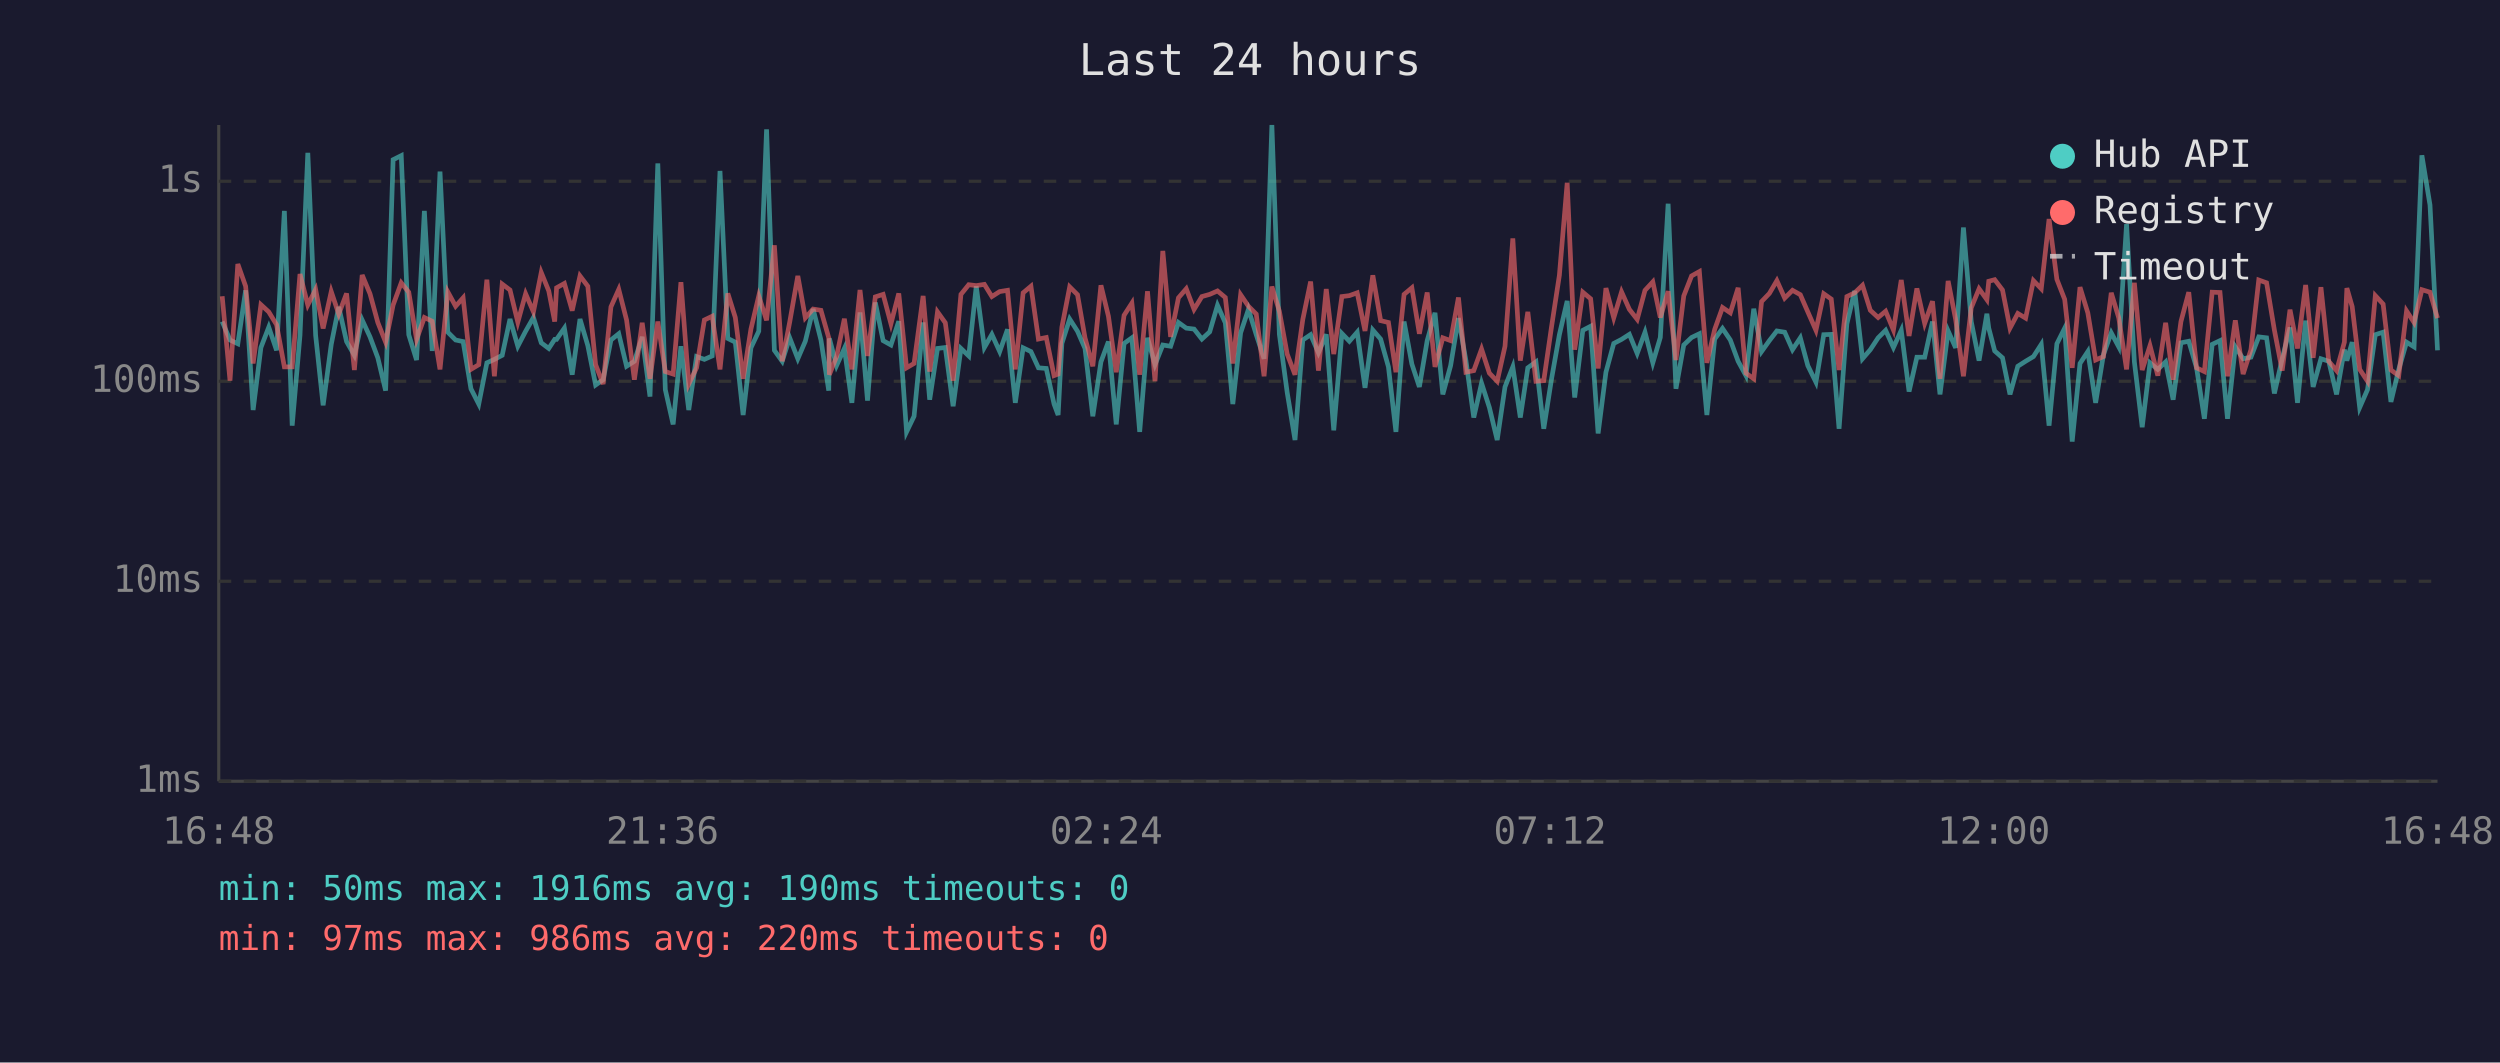
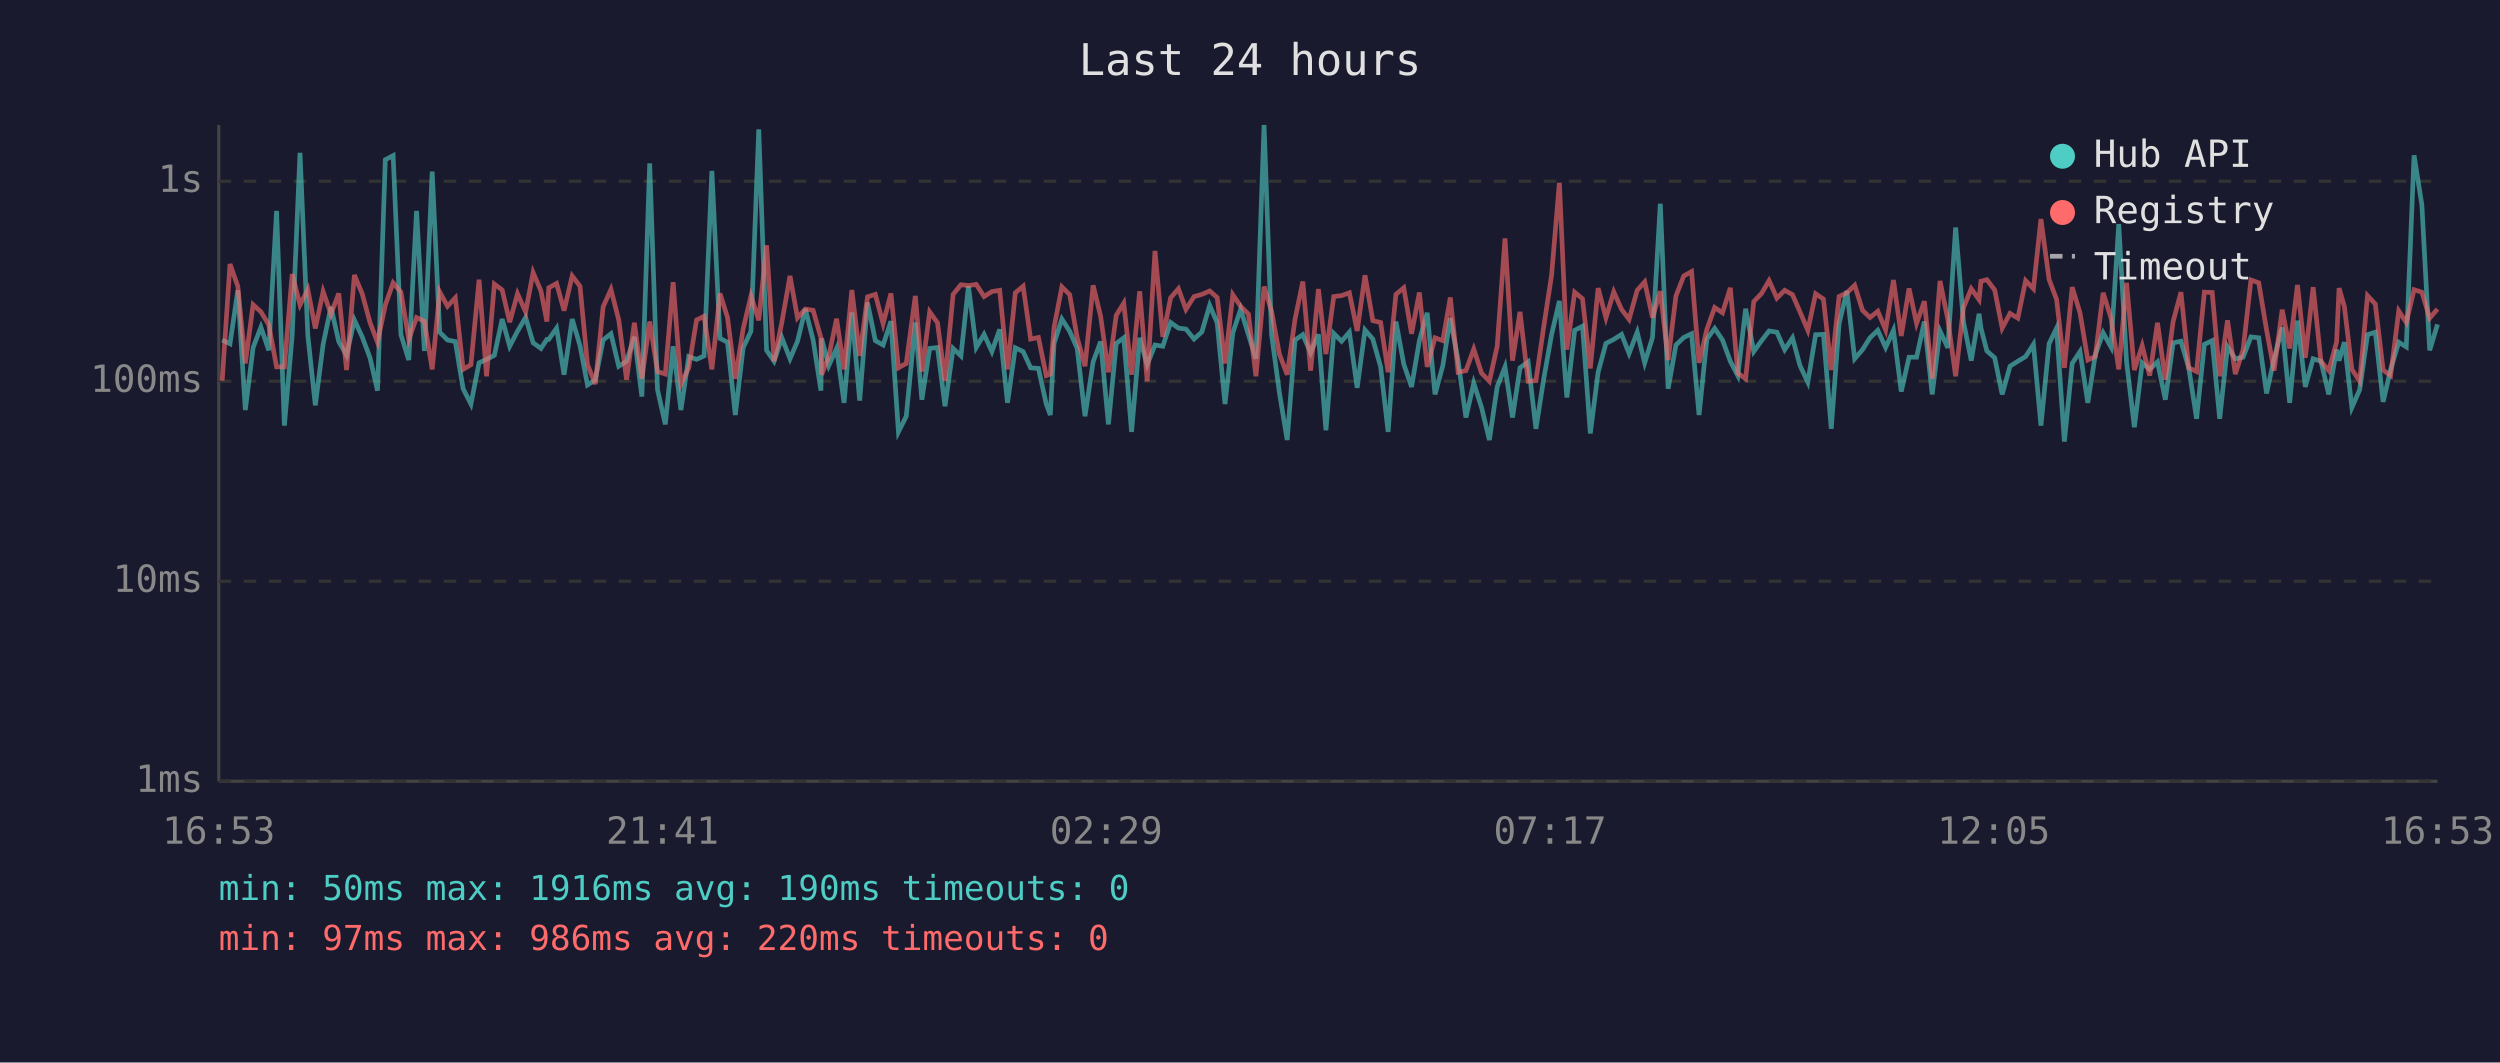
<svg xmlns="http://www.w3.org/2000/svg" viewBox="0 0 800 340" font-family="monospace" font-size="12">
  <rect width="800" height="340" fill="#1a1a2e" />
  <text x="400" y="24" fill="#e0e0e0" font-size="14" text-anchor="middle">Last 24 hours</text>
  <line x1="70" y1="40" x2="70" y2="250" stroke="#444" stroke-width="1" />
  <line x1="70" y1="250" x2="780" y2="250" stroke="#444" stroke-width="1" />
  <line x1="70" y1="250" x2="780" y2="250" stroke="#333" stroke-width="1" stroke-dasharray="4" />
  <text x="65" y="250" fill="#888" text-anchor="end" dominant-baseline="middle">1ms</text>
  <line x1="70" y1="186" x2="780" y2="186" stroke="#333" stroke-width="1" stroke-dasharray="4" />
  <text x="65" y="186" fill="#888" text-anchor="end" dominant-baseline="middle">10ms</text>
  <line x1="70" y1="122" x2="780" y2="122" stroke="#333" stroke-width="1" stroke-dasharray="4" />
  <text x="65" y="122" fill="#888" text-anchor="end" dominant-baseline="middle">100ms</text>
  <line x1="70" y1="58" x2="780" y2="58" stroke="#333" stroke-width="1" stroke-dasharray="4" />
  <text x="65" y="58" fill="#888" text-anchor="end" dominant-baseline="middle">1s</text>
-   <text x="70" y="270" fill="#888" text-anchor="middle">16:48</text>
-   <text x="212" y="270" fill="#888" text-anchor="middle">21:36</text>
-   <text x="354" y="270" fill="#888" text-anchor="middle">02:24</text>
-   <text x="496" y="270" fill="#888" text-anchor="middle">07:12</text>
-   <text x="638" y="270" fill="#888" text-anchor="middle">12:00</text>
-   <text x="780" y="270" fill="#888" text-anchor="middle">16:48</text>
-   <polyline points="71.1,102.9 73.6,108.8 76.1,110.0 78.6,92.9 81.0,131.2 83.5,111.2 86.0,104.7 88.5,112.1 91.0,67.5 93.5,136.2 96.0,107.3 98.5,48.9 101.0,107.3 103.4,129.7 106.0,110.2 108.4,98.2 110.9,109.3 113.4,113.7 115.9,102.4 118.4,107.8 120.9,114.5 123.4,125.0 125.8,51.1 128.4,49.8 130.8,107.1 133.3,115.2 135.8,67.5 138.3,112.3 140.8,54.9 143.3,106.3 145.8,108.8 148.2,109.3 150.7,124.4 153.2,129.3 155.8,116.1 158.2,115.0 160.7,113.7 163.2,102.1 165.7,110.8 168.2,106.0 170.7,101.6 173.2,109.7 175.6,111.5 177.5,108.6 178.1,108.6 180.6,105.0 183.1,119.9 185.6,102.1 188.1,110.6 190.6,123.2 193.0,121.5 195.5,108.8 198.0,106.8 200.5,117.2 203.0,115.6 205.5,107.8 208.0,126.9 210.5,52.3 212.9,124.7 215.4,135.8 217.9,110.8 220.4,131.2 222.9,114.1 225.4,115.0 227.9,113.9 230.4,54.7 232.9,108.3 235.3,109.5 237.8,132.8 240.3,111.3 242.8,106.0 245.3,41.4 247.8,112.1 250.3,115.6 252.7,108.1 255.3,114.8 257.7,109.2 260.2,98.9 262.7,108.8 265.2,125.0 265.4,108.3 267.7,117.0 270.2,111.5 272.6,128.9 275.2,100.0 277.6,128.2 280.1,96.8 282.6,109.0 285.1,110.4 287.6,102.8 290.1,138.2 292.5,133.2 295.4,103.2 297.5,127.9 300.0,111.5 302.5,111.2 305.0,130.0 307.5,111.5 310.0,113.9 312.4,91.6 315.0,111.2 317.4,107.0 319.9,112.5 322.4,105.4 324.9,128.9 327.4,111.3 329.9,112.5 332.3,117.7 334.8,117.9 337.3,129.3 338.6,132.8 339.8,109.9 342.3,102.1 344.8,106.0 347.2,111.5 349.7,133.2 352.3,115.8 354.7,109.3 357.2,135.8 359.7,109.9 362.2,108.1 364.7,138.2 367.2,108.1 369.6,116.7 372.1,110.4 374.6,110.8 377.1,103.2 379.6,105.0 382.1,105.3 384.6,108.5 387.1,106.2 389.6,97.7 392.1,103.3 394.5,129.3 397.0,106.5 399.5,99.0 402.0,107.1 404.5,114.8 407.0,40.0 409.4,107.0 411.9,125.6 414.4,140.8 416.9,108.8 419.4,107.1 421.9,112.9 424.4,107.0 426.8,137.7 429.4,106.7 431.8,109.2 434.3,106.3 436.8,124.1 439.3,105.6 441.8,108.5 444.3,117.4 446.7,138.2 449.3,102.9 451.8,116.5 454.2,123.8 456.7,109.0 459.2,100.1 461.7,126.2 464.2,117.0 466.7,101.8 469.1,115.4 471.6,133.6 474.1,122.6 476.6,130.4 479.1,140.8 481.6,123.8 484.1,117.4 486.5,133.6 488.9,117.7 491.5,115.8 494.0,137.2 496.5,121.2 499.0,107.1 501.5,96.3 503.9,127.2 506.5,105.7 509.0,104.4 511.4,138.7 513.9,119.1 516.4,109.9 518.9,108.6 521.4,107.0 523.9,113.1 526.4,106.3 528.9,116.1 531.3,108.0 533.8,65.2 536.3,124.4 538.8,110.4 541.3,108.0 543.8,106.8 546.2,132.8 548.7,108.5 551.2,105.1 553.7,108.8 556.2,115.6 558.7,120.2 561.2,98.8 563.7,112.5 566.2,109.0 568.6,105.9 571.1,106.3 573.6,111.9 576.1,108.1 578.5,117.0 581.1,122.3 583.6,107.1 586.0,107.0 588.5,137.2 591.0,103.6 593.5,93.1 596.0,114.8 598.5,111.9 601.0,108.1 603.4,105.7 605.9,111.2 608.4,105.7 610.9,125.3 613.4,114.3 615.9,114.3 618.4,102.9 620.8,126.2 623.4,105.9 625.8,111.3 628.3,72.8 630.8,102.9 633.3,115.4 635.8,100.4 636.4,105.0 638.3,112.3 640.8,114.5 643.2,126.2 645.7,117.2 648.2,115.6 650.7,114.1 653.2,110.2 655.7,136.2 658.2,110.0 660.7,105.0 663.1,141.3 665.6,116.3 668.1,112.5 670.6,128.9 673.1,113.5 675.6,106.5 678.0,111.0 680.5,71.7 683.0,115.8 685.5,136.7 688.0,116.1 690.5,118.2 693.0,115.8 695.4,127.9 697.9,109.7 700.4,109.2 702.9,117.7 705.4,134.0 707.9,110.2 710.4,109.0 712.8,134.0 715.3,111.0 717.8,114.8 720.3,114.3 722.8,107.8 725.3,108.1 727.8,125.9 730.3,114.8 732.8,104.8 735.2,128.9 737.8,102.6 740.2,123.8 742.7,114.8 745.2,115.6 747.7,126.2 750.2,111.9 751.0,115.4 752.7,109.5 755.1,130.4 757.6,124.7 760.1,107.1 762.6,106.3 765.1,128.6 767.6,118.2 770.1,109.5 772.5,111.0 775.0,49.7 777.6,65.6 780.0,112.1" fill="none" stroke="#4ecdc4" stroke-width="1.5" opacity="0.6" />
-   <polyline points="71.1,94.8 73.6,121.8 76.1,84.5 78.6,91.6 81.0,116.3 83.5,97.5 86.0,99.8 88.5,103.9 91.0,117.4 93.5,117.4 96.0,87.7 98.5,97.6 101.0,92.6 103.4,105.1 106.0,93.3 108.4,100.5 110.9,93.9 113.4,118.4 115.9,88.0 118.4,94.0 120.9,103.2 123.4,109.5 125.8,97.6 128.4,90.5 130.8,93.5 133.3,108.6 135.8,101.6 138.3,102.8 140.8,118.2 143.3,93.4 145.8,98.0 148.2,95.3 150.7,118.2 153.2,116.7 155.8,89.5 158.2,120.4 160.7,90.9 163.2,92.8 165.7,103.1 168.2,94.0 170.7,99.8 173.2,87.2 175.6,93.1 177.5,102.9 178.1,92.1 180.6,90.7 183.1,99.4 185.6,88.3 188.1,91.6 190.6,116.7 193.0,122.9 195.5,98.2 198.0,92.6 200.5,102.4 203.0,121.5 205.5,103.3 208.0,121.2 210.5,102.9 212.9,118.9 215.4,119.7 217.9,90.3 220.4,122.9 222.9,117.7 225.4,102.4 227.9,101.2 230.4,118.2 232.9,93.9 235.3,101.6 237.8,121.2 240.3,105.3 242.8,94.7 245.3,102.5 247.8,78.5 250.3,115.6 252.7,103.1 255.3,88.3 257.7,101.7 260.2,98.9 262.7,99.3 265.2,108.1 265.4,119.9 267.7,114.1 270.2,102.0 272.6,118.2 275.2,92.8 277.6,113.9 280.1,95.0 282.6,94.2 285.1,103.6 287.6,93.9 290.1,117.7 292.5,116.3 295.4,94.7 297.5,118.9 300.0,99.8 302.5,103.3 305.0,121.8 307.5,94.2 310.0,91.1 312.4,91.4 315.0,91.0 317.4,94.9 319.9,93.3 322.4,92.9 324.9,118.2 327.4,93.7 329.9,91.6 332.3,108.5 334.8,108.0 337.3,120.2 338.6,119.7 339.8,104.7 342.3,91.8 344.8,94.3 347.2,108.1 349.7,117.2 352.3,91.3 354.7,101.2 357.2,119.1 359.7,100.9 362.2,97.0 364.7,119.9 367.2,93.2 369.6,122.0 372.1,80.3 374.6,107.8 377.1,95.3 379.6,92.4 382.1,99.0 384.6,94.9 387.1,94.2 389.6,93.1 392.1,95.2 394.5,116.3 397.0,94.3 399.5,98.0 402.0,100.5 404.5,120.4 407.0,91.7 409.4,99.6 411.9,113.3 414.4,119.9 416.9,102.2 419.4,90.1 421.9,118.6 424.4,92.5 426.8,113.3 429.4,94.9 431.8,94.6 434.3,93.7 436.8,105.9 439.3,88.1 441.8,102.6 444.3,103.2 446.7,119.1 449.3,94.2 451.8,92.1 454.2,106.8 456.7,93.6 459.2,117.4 461.7,108.1 464.2,109.0 466.7,95.2 469.1,119.1 471.6,118.6 474.1,111.7 476.6,119.4 479.1,122.0 481.6,110.8 484.1,76.3 486.5,115.4 488.9,99.8 491.5,122.0 494.0,121.8 496.5,104.5 499.0,88.1 501.5,58.5 503.9,111.9 506.5,93.5 509.0,95.6 511.4,117.9 513.9,92.2 516.4,101.7 518.9,93.4 521.4,99.0 523.9,102.2 526.4,92.9 528.9,90.2 531.3,101.6 533.8,93.2 536.3,115.2 538.8,94.7 541.3,88.3 543.8,86.9 546.2,116.1 548.7,105.4 551.2,98.4 553.7,100.1 556.2,92.1 558.7,119.4 561.2,121.2 563.7,96.5 566.2,93.9 568.6,89.8 571.1,95.4 573.6,92.9 576.1,94.3 578.5,99.8 581.1,105.7 583.6,94.0 586.0,95.7 588.5,118.4 591.0,94.9 593.5,93.7 596.0,91.3 598.5,99.3 601.0,101.6 603.4,99.6 605.9,105.6 608.4,89.6 610.9,107.5 613.4,92.3 615.9,103.5 618.4,96.4 620.8,121.2 623.4,89.9 625.8,102.2 628.3,120.4 630.8,98.5 633.3,92.4 635.8,95.9 636.4,90.0 638.3,89.5 640.8,92.8 643.2,105.0 645.7,100.3 648.2,101.8 650.7,89.8 653.2,92.4 655.7,70.1 658.2,89.4 660.7,95.8 663.1,117.7 665.6,91.9 668.1,100.1 670.6,115.2 673.1,114.1 675.6,93.7 678.0,101.7 680.5,118.2 683.0,90.5 685.5,118.4 688.0,110.6 690.5,120.2 693.0,103.3 695.4,121.5 697.9,102.9 700.4,93.5 702.9,117.7 705.4,118.9 707.9,93.5 710.4,93.6 712.8,120.4 715.3,102.5 717.8,119.7 720.3,111.9 722.8,89.6 725.3,90.5 727.8,105.6 730.3,118.6 732.8,99.1 735.2,111.5 737.8,91.2 740.2,114.5 742.7,91.9 745.2,115.6 747.7,118.6 750.2,109.5 751.0,92.2 752.7,98.1 755.1,118.2 757.6,122.0 760.1,94.6 762.6,97.3 765.1,118.4 767.6,120.2 770.1,99.5 772.5,103.2 775.0,92.7 777.6,93.5 780.0,101.8" fill="none" stroke="#ff6b6b" stroke-width="1.5" opacity="0.6" />
+   <text x="70" y="270" fill="#888" text-anchor="middle">16:53</text>
+   <text x="212" y="270" fill="#888" text-anchor="middle">21:41</text>
+   <text x="354" y="270" fill="#888" text-anchor="middle">02:29</text>
+   <text x="496" y="270" fill="#888" text-anchor="middle">07:17</text>
+   <text x="638" y="270" fill="#888" text-anchor="middle">12:05</text>
+   <text x="780" y="270" fill="#888" text-anchor="middle">16:53</text>
+   <polyline points="71.1,108.8 73.6,110.0 76.1,92.9 78.5,131.2 81.0,111.2 83.5,104.7 86.0,112.1 88.5,67.5 91.0,136.2 93.5,107.3 96.0,48.9 98.5,107.3 100.9,129.7 103.4,110.2 105.9,98.2 108.4,109.3 110.9,113.7 113.4,102.4 115.9,107.8 118.4,114.5 120.8,125.0 123.3,51.1 125.8,49.8 128.3,107.1 130.8,115.2 133.3,67.5 135.8,112.3 138.3,54.9 140.7,106.3 143.2,108.8 145.7,109.3 148.2,124.4 150.7,129.3 153.3,116.1 155.7,115.0 158.2,113.7 160.7,102.1 163.1,110.8 165.6,106.0 168.2,101.6 170.6,109.7 173.1,111.5 175.0,108.6 175.6,108.6 178.1,105.0 180.5,119.9 183.1,102.1 185.6,110.6 188.0,123.2 190.5,121.5 193.0,108.8 195.5,106.8 198.0,117.2 200.5,115.6 203.0,107.8 205.4,126.9 207.9,52.3 210.4,124.7 212.9,135.8 215.4,110.8 217.9,131.2 220.4,114.1 222.9,115.0 225.3,113.9 227.8,54.7 230.4,108.3 232.8,109.5 235.3,132.8 237.8,111.3 240.3,106.0 242.8,41.4 245.3,112.1 247.7,115.6 250.2,108.1 252.8,114.8 255.2,109.2 257.7,98.9 260.2,108.8 262.7,125.0 262.9,108.3 265.2,117.0 267.7,111.5 270.1,128.9 272.6,100.0 275.1,128.2 277.6,96.8 280.1,109.0 282.6,110.4 285.1,102.8 287.5,138.2 290.0,133.2 292.9,103.2 295.0,127.9 297.5,111.5 300.0,111.2 302.4,130.0 305.0,111.5 307.5,113.9 309.9,91.6 312.4,111.2 314.9,107.0 317.4,112.5 319.9,105.4 322.4,128.9 324.9,111.3 327.4,112.5 329.8,117.7 332.3,117.9 334.8,129.3 336.1,132.8 337.3,109.9 339.8,102.1 342.3,106.0 344.7,111.5 347.2,133.2 349.8,115.8 352.2,109.3 354.7,135.8 357.2,109.9 359.6,108.1 362.1,138.2 364.7,108.1 367.1,116.7 369.6,110.4 372.1,110.8 374.6,103.2 377.1,105.0 379.5,105.3 382.1,108.5 384.6,106.2 387.1,97.7 389.5,103.3 392.0,129.3 394.5,106.5 397.0,99.0 399.5,107.1 401.9,114.8 404.5,40.0 406.9,107.0 409.4,125.6 411.9,140.8 414.4,108.8 416.9,107.1 419.4,112.9 421.9,107.0 424.3,137.7 426.8,106.7 429.3,109.2 431.8,106.3 434.3,124.1 436.8,105.6 439.3,108.5 441.8,117.4 444.2,138.2 446.7,102.9 449.2,116.5 451.7,123.8 454.2,109.0 456.7,100.1 459.2,126.2 461.7,117.0 464.1,101.8 466.6,115.4 469.1,133.6 471.6,122.6 474.1,130.4 476.6,140.8 479.1,123.8 481.6,117.4 484.0,133.6 486.4,117.7 489.0,115.8 491.5,137.2 494.0,121.2 496.5,107.1 499.0,96.3 501.4,127.2 503.9,105.7 506.4,104.4 508.9,138.7 511.4,119.1 513.9,109.9 516.4,108.6 518.9,107.0 521.3,113.1 523.9,106.3 526.3,116.1 528.8,108.0 531.3,65.2 533.8,124.4 536.3,110.4 538.8,108.0 541.3,106.8 543.7,132.8 546.2,108.5 548.7,105.1 551.2,108.8 553.7,115.6 556.1,120.2 558.6,98.8 561.2,112.5 563.7,109.0 566.1,105.9 568.6,106.3 571.1,111.9 573.6,108.1 576.0,117.0 578.5,122.3 581.0,107.1 583.5,107.0 586.0,137.2 588.5,103.6 591.0,93.1 593.5,114.8 596.0,111.9 598.4,108.1 600.9,105.7 603.4,111.2 605.9,105.7 608.4,125.3 610.9,114.3 613.3,114.3 615.8,102.9 618.3,126.2 620.8,105.9 623.3,111.3 625.8,72.8 628.3,102.9 630.8,115.4 633.3,100.4 633.9,105.0 635.8,112.3 638.3,114.5 640.7,126.2 643.2,117.2 645.7,115.6 648.2,114.1 650.7,110.2 653.1,136.2 655.7,110.0 658.1,105.0 660.6,141.3 663.1,116.3 665.6,112.5 668.1,128.9 670.5,113.5 673.0,106.5 675.5,111.0 678.0,71.7 680.5,115.8 683.0,136.7 685.5,116.1 687.9,118.2 690.4,115.8 692.9,127.9 695.4,109.7 697.9,109.2 700.4,117.7 702.9,134.0 705.4,110.2 707.9,109.0 710.3,134.0 712.8,111.0 715.3,114.8 717.8,114.3 720.3,107.8 722.8,108.1 725.3,125.9 727.7,114.8 730.3,104.8 732.7,128.9 735.2,102.6 737.7,123.8 740.2,114.8 742.7,115.6 745.2,126.2 747.7,111.9 748.5,115.4 750.2,109.5 752.6,130.4 755.1,124.7 757.6,107.1 760.1,106.3 762.6,128.6 765.0,118.2 767.6,109.5 770.0,111.0 772.5,49.7 775.0,65.6 777.5,112.1 780.0,103.8" fill="none" stroke="#4ecdc4" stroke-width="1.5" opacity="0.6" />
+   <polyline points="71.1,121.8 73.6,84.5 76.1,91.6 78.5,116.3 81.0,97.5 83.5,99.8 86.0,103.9 88.5,117.4 91.0,117.4 93.5,87.7 96.0,97.6 98.5,92.6 100.9,105.1 103.4,93.3 105.9,100.5 108.4,93.9 110.9,118.4 113.4,88.0 115.9,94.0 118.4,103.2 120.8,109.5 123.3,97.6 125.8,90.5 128.3,93.5 130.8,108.6 133.3,101.6 135.8,102.8 138.3,118.2 140.7,93.4 143.2,98.0 145.7,95.3 148.2,118.2 150.7,116.7 153.3,89.5 155.7,120.4 158.2,90.9 160.7,92.8 163.1,103.1 165.6,94.0 168.2,99.8 170.6,87.2 173.1,93.1 175.0,102.9 175.6,92.1 178.1,90.7 180.5,99.4 183.1,88.3 185.6,91.6 188.0,116.7 190.5,122.9 193.0,98.2 195.5,92.6 198.0,102.4 200.5,121.5 203.0,103.3 205.4,121.2 207.9,102.9 210.4,118.9 212.9,119.7 215.4,90.3 217.9,122.9 220.4,117.7 222.9,102.4 225.3,101.2 227.8,118.2 230.4,93.9 232.8,101.6 235.3,121.2 237.8,105.3 240.3,94.7 242.8,102.5 245.3,78.5 247.7,115.6 250.2,103.1 252.8,88.3 255.2,101.7 257.7,98.9 260.2,99.3 262.7,108.1 262.9,119.9 265.2,114.1 267.7,102.0 270.1,118.2 272.6,92.8 275.1,113.9 277.6,95.0 280.1,94.2 282.6,103.6 285.1,93.9 287.5,117.7 290.0,116.3 292.9,94.7 295.0,118.9 297.5,99.8 300.0,103.3 302.4,121.8 305.0,94.2 307.5,91.1 309.9,91.4 312.4,91.0 314.9,94.9 317.4,93.3 319.9,92.9 322.4,118.2 324.9,93.7 327.4,91.6 329.8,108.5 332.3,108.0 334.8,120.2 336.1,119.7 337.3,104.7 339.8,91.8 342.3,94.3 344.7,108.1 347.2,117.2 349.8,91.3 352.2,101.2 354.7,119.1 357.2,100.9 359.6,97.0 362.1,119.9 364.7,93.2 367.1,122.0 369.6,80.3 372.1,107.8 374.6,95.3 377.1,92.4 379.5,99.0 382.1,94.9 384.6,94.2 387.1,93.1 389.5,95.2 392.0,116.3 394.5,94.3 397.0,98.0 399.5,100.5 401.9,120.4 404.5,91.7 406.9,99.6 409.4,113.3 411.9,119.9 414.4,102.2 416.9,90.1 419.4,118.6 421.9,92.5 424.3,113.3 426.8,94.9 429.3,94.6 431.8,93.7 434.3,105.9 436.8,88.1 439.3,102.6 441.8,103.2 444.2,119.1 446.7,94.2 449.2,92.1 451.7,106.8 454.2,93.6 456.7,117.4 459.2,108.1 461.7,109.0 464.1,95.2 466.6,119.1 469.1,118.6 471.6,111.7 474.1,119.4 476.6,122.0 479.1,110.8 481.6,76.3 484.0,115.4 486.4,99.8 489.0,122.0 491.5,121.8 494.0,104.5 496.5,88.1 499.0,58.5 501.4,111.9 503.9,93.5 506.4,95.6 508.9,117.9 511.4,92.2 513.9,101.7 516.4,93.4 518.9,99.0 521.3,102.2 523.9,92.9 526.3,90.2 528.8,101.6 531.3,93.2 533.8,115.2 536.3,94.7 538.8,88.3 541.3,86.9 543.7,116.1 546.2,105.4 548.7,98.4 551.2,100.1 553.7,92.1 556.1,119.4 558.6,121.2 561.2,96.5 563.7,93.9 566.1,89.8 568.6,95.4 571.1,92.9 573.6,94.3 576.0,99.8 578.5,105.7 581.0,94.0 583.5,95.7 586.0,118.4 588.5,94.9 591.0,93.7 593.5,91.3 596.0,99.3 598.4,101.6 600.9,99.6 603.4,105.6 605.9,89.6 608.4,107.5 610.9,92.3 613.3,103.5 615.8,96.4 618.3,121.2 620.8,89.9 623.3,102.2 625.8,120.4 628.3,98.5 630.8,92.4 633.3,95.9 633.9,90.0 635.8,89.5 638.3,92.8 640.7,105.0 643.2,100.3 645.7,101.8 648.2,89.8 650.7,92.4 653.1,70.1 655.7,89.4 658.1,95.8 660.6,117.7 663.1,91.9 665.6,100.1 668.1,115.2 670.5,114.1 673.0,93.7 675.5,101.7 678.0,118.2 680.5,90.5 683.0,118.4 685.5,110.6 687.9,120.2 690.4,103.3 692.9,121.5 695.4,102.9 697.9,93.5 700.4,117.7 702.9,118.9 705.4,93.5 707.9,93.6 710.3,120.4 712.8,102.5 715.3,119.7 717.8,111.9 720.3,89.6 722.8,90.5 725.3,105.6 727.7,118.6 730.3,99.1 732.7,111.5 735.2,91.2 737.7,114.5 740.2,91.9 742.7,115.6 745.2,118.6 747.7,109.5 748.5,92.2 750.2,98.1 752.6,118.2 755.1,122.0 757.6,94.6 760.1,97.3 762.6,118.4 765.0,120.2 767.6,99.5 770.0,103.2 772.5,92.7 775.0,93.5 777.5,101.8 780.0,98.9" fill="none" stroke="#ff6b6b" stroke-width="1.5" opacity="0.6" />
  <circle cx="660" cy="50" r="4" fill="#4ecdc4" />
  <text x="670" y="50" fill="#e0e0e0" dominant-baseline="middle">Hub API</text>
  <circle cx="660" cy="68" r="4" fill="#ff6b6b" />
  <text x="670" y="68" fill="#e0e0e0" dominant-baseline="middle">Registry</text>
  <line x1="656" y1="82" x2="664" y2="82" stroke="#e0e0e0" stroke-width="1.5" stroke-dasharray="4,3" opacity="0.7" />
  <text x="670" y="86" fill="#e0e0e0" dominant-baseline="middle">Timeout</text>
  <text x="70" y="288" fill="#4ecdc4" font-size="11">min: 50ms  max: 1916ms  avg: 190ms  timeouts: 0</text>
  <text x="70" y="304" fill="#ff6b6b" font-size="11">min: 97ms  max: 986ms  avg: 220ms  timeouts: 0</text>
</svg>
